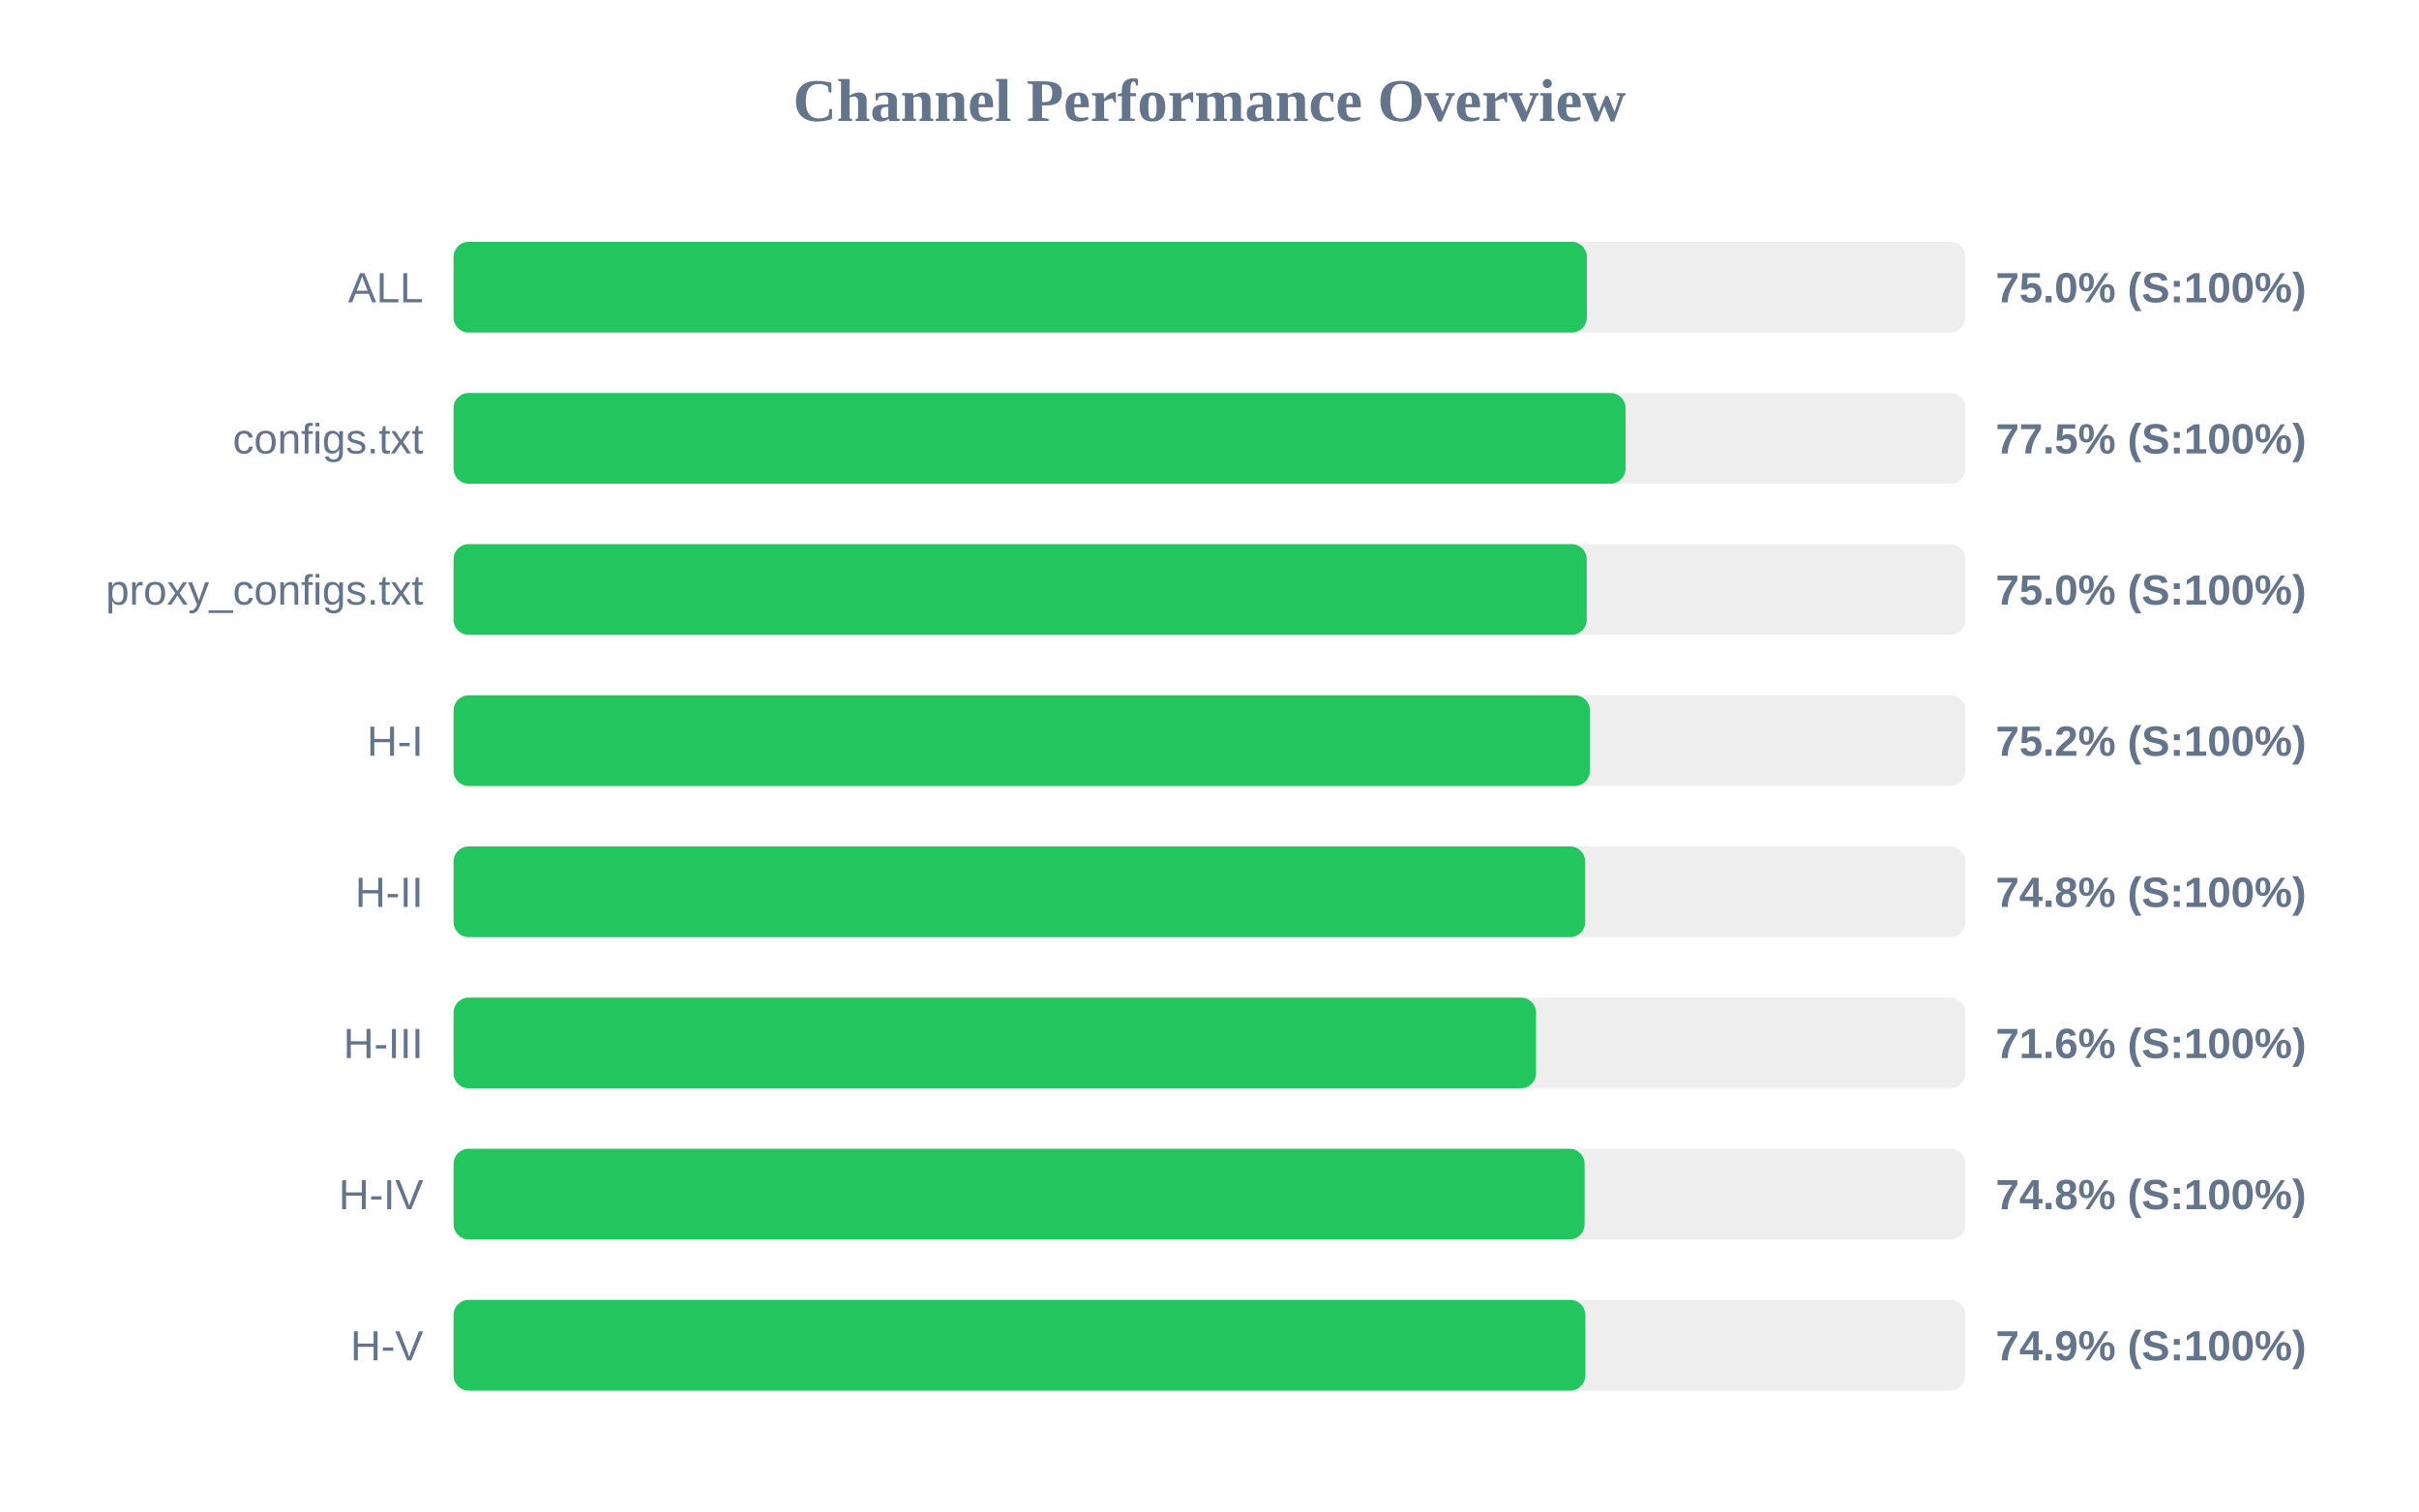
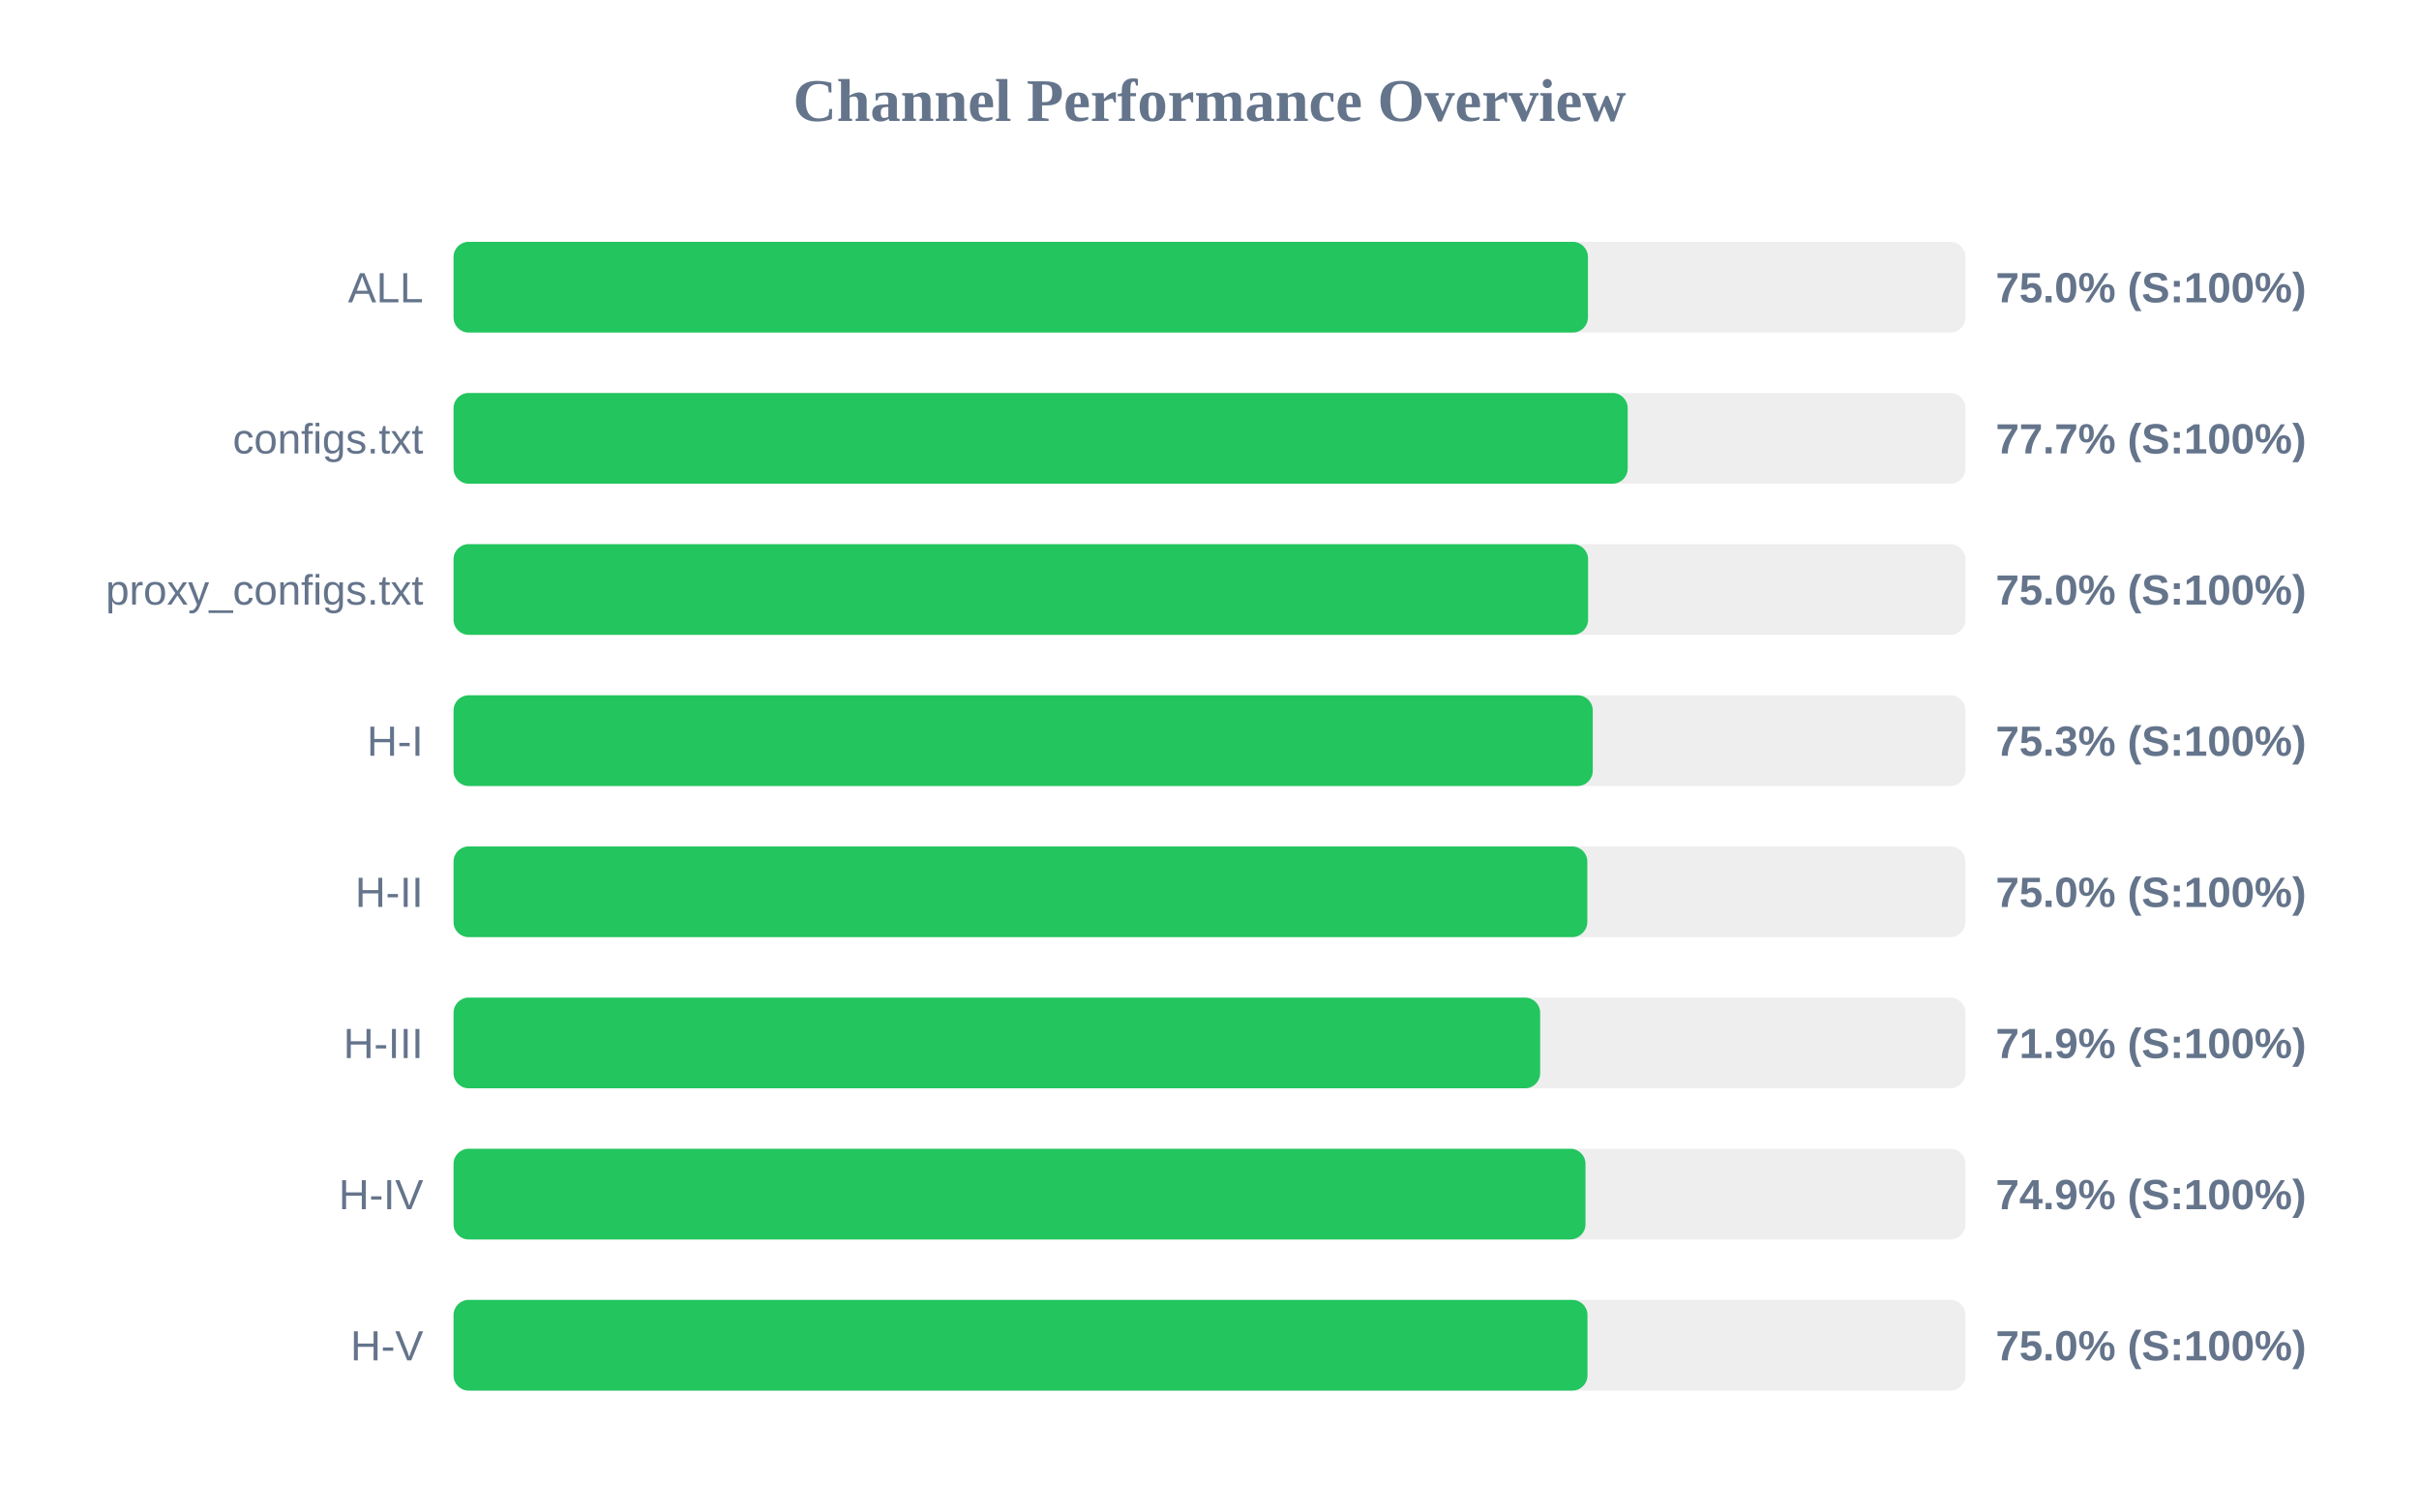
<svg xmlns="http://www.w3.org/2000/svg" width="800" height="500" version="1.1">
  <style>
        .row { font: 14px Arial; fill: #64748b; }
        .score { font: bold 14px Arial; fill: #64748b; }
    </style>
  <text x="400" y="40" text-anchor="middle" font-size="20px" font-weight="bold" fill="#64748b">Channel Performance Overview</text>
  <rect x="150" y="80" width="500" height="30" fill="#eee" rx="5" />
-   <rect x="150" y="80" width="374.8" height="30" fill="#22c55e" rx="5" />
+   <rect x="150" y="80" width="375.15" height="30" fill="#22c55e" rx="5" />
  <text x="140" y="100" text-anchor="end" class="row">ALL</text>
  <text x="660" y="100" text-anchor="start" class="score">75.0% (S:100%)</text>
  <rect x="150" y="130" width="500" height="30" fill="#eee" rx="5" />
-   <rect x="150" y="130" width="387.6" height="30" fill="#22c55e" rx="5" />
+   <rect x="150" y="130" width="388.3" height="30" fill="#22c55e" rx="5" />
  <text x="140" y="150" text-anchor="end" class="row">configs.txt</text>
-   <text x="660" y="150" text-anchor="start" class="score">77.5% (S:100%)</text>
+   <text x="660" y="150" text-anchor="start" class="score">77.7% (S:100%)</text>
  <rect x="150" y="180" width="500" height="30" fill="#eee" rx="5" />
-   <rect x="150" y="180" width="374.75" height="30" fill="#22c55e" rx="5" />
+   <rect x="150" y="180" width="375.2" height="30" fill="#22c55e" rx="5" />
  <text x="140" y="200" text-anchor="end" class="row">proxy_configs.txt</text>
  <text x="660" y="200" text-anchor="start" class="score">75.0% (S:100%)</text>
  <rect x="150" y="230" width="500" height="30" fill="#eee" rx="5" />
-   <rect x="150" y="230" width="375.8" height="30" fill="#22c55e" rx="5" />
+   <rect x="150" y="230" width="376.75" height="30" fill="#22c55e" rx="5" />
  <text x="140" y="250" text-anchor="end" class="row">H-I</text>
-   <text x="660" y="250" text-anchor="start" class="score">75.2% (S:100%)</text>
+   <text x="660" y="250" text-anchor="start" class="score">75.3% (S:100%)</text>
  <rect x="150" y="280" width="500" height="30" fill="#eee" rx="5" />
-   <rect x="150" y="280" width="374.25" height="30" fill="#22c55e" rx="5" />
+   <rect x="150" y="280" width="374.95" height="30" fill="#22c55e" rx="5" />
  <text x="140" y="300" text-anchor="end" class="row">H-II</text>
-   <text x="660" y="300" text-anchor="start" class="score">74.8% (S:100%)</text>
+   <text x="660" y="300" text-anchor="start" class="score">75.0% (S:100%)</text>
  <rect x="150" y="330" width="500" height="30" fill="#eee" rx="5" />
-   <rect x="150" y="330" width="358.0" height="30" fill="#22c55e" rx="5" />
+   <rect x="150" y="330" width="359.35" height="30" fill="#22c55e" rx="5" />
  <text x="140" y="350" text-anchor="end" class="row">H-III</text>
-   <text x="660" y="350" text-anchor="start" class="score">71.6% (S:100%)</text>
+   <text x="660" y="350" text-anchor="start" class="score">71.9% (S:100%)</text>
  <rect x="150" y="380" width="500" height="30" fill="#eee" rx="5" />
-   <rect x="150" y="380" width="374.05" height="30" fill="#22c55e" rx="5" />
+   <rect x="150" y="380" width="374.35" height="30" fill="#22c55e" rx="5" />
  <text x="140" y="400" text-anchor="end" class="row">H-IV</text>
-   <text x="660" y="400" text-anchor="start" class="score">74.8% (S:100%)</text>
+   <text x="660" y="400" text-anchor="start" class="score">74.9% (S:100%)</text>
  <rect x="150" y="430" width="500" height="30" fill="#eee" rx="5" />
-   <rect x="150" y="430" width="374.3" height="30" fill="#22c55e" rx="5" />
+   <rect x="150" y="430" width="375.0" height="30" fill="#22c55e" rx="5" />
  <text x="140" y="450" text-anchor="end" class="row">H-V</text>
-   <text x="660" y="450" text-anchor="start" class="score">74.9% (S:100%)</text>
+   <text x="660" y="450" text-anchor="start" class="score">75.0% (S:100%)</text>
</svg>
